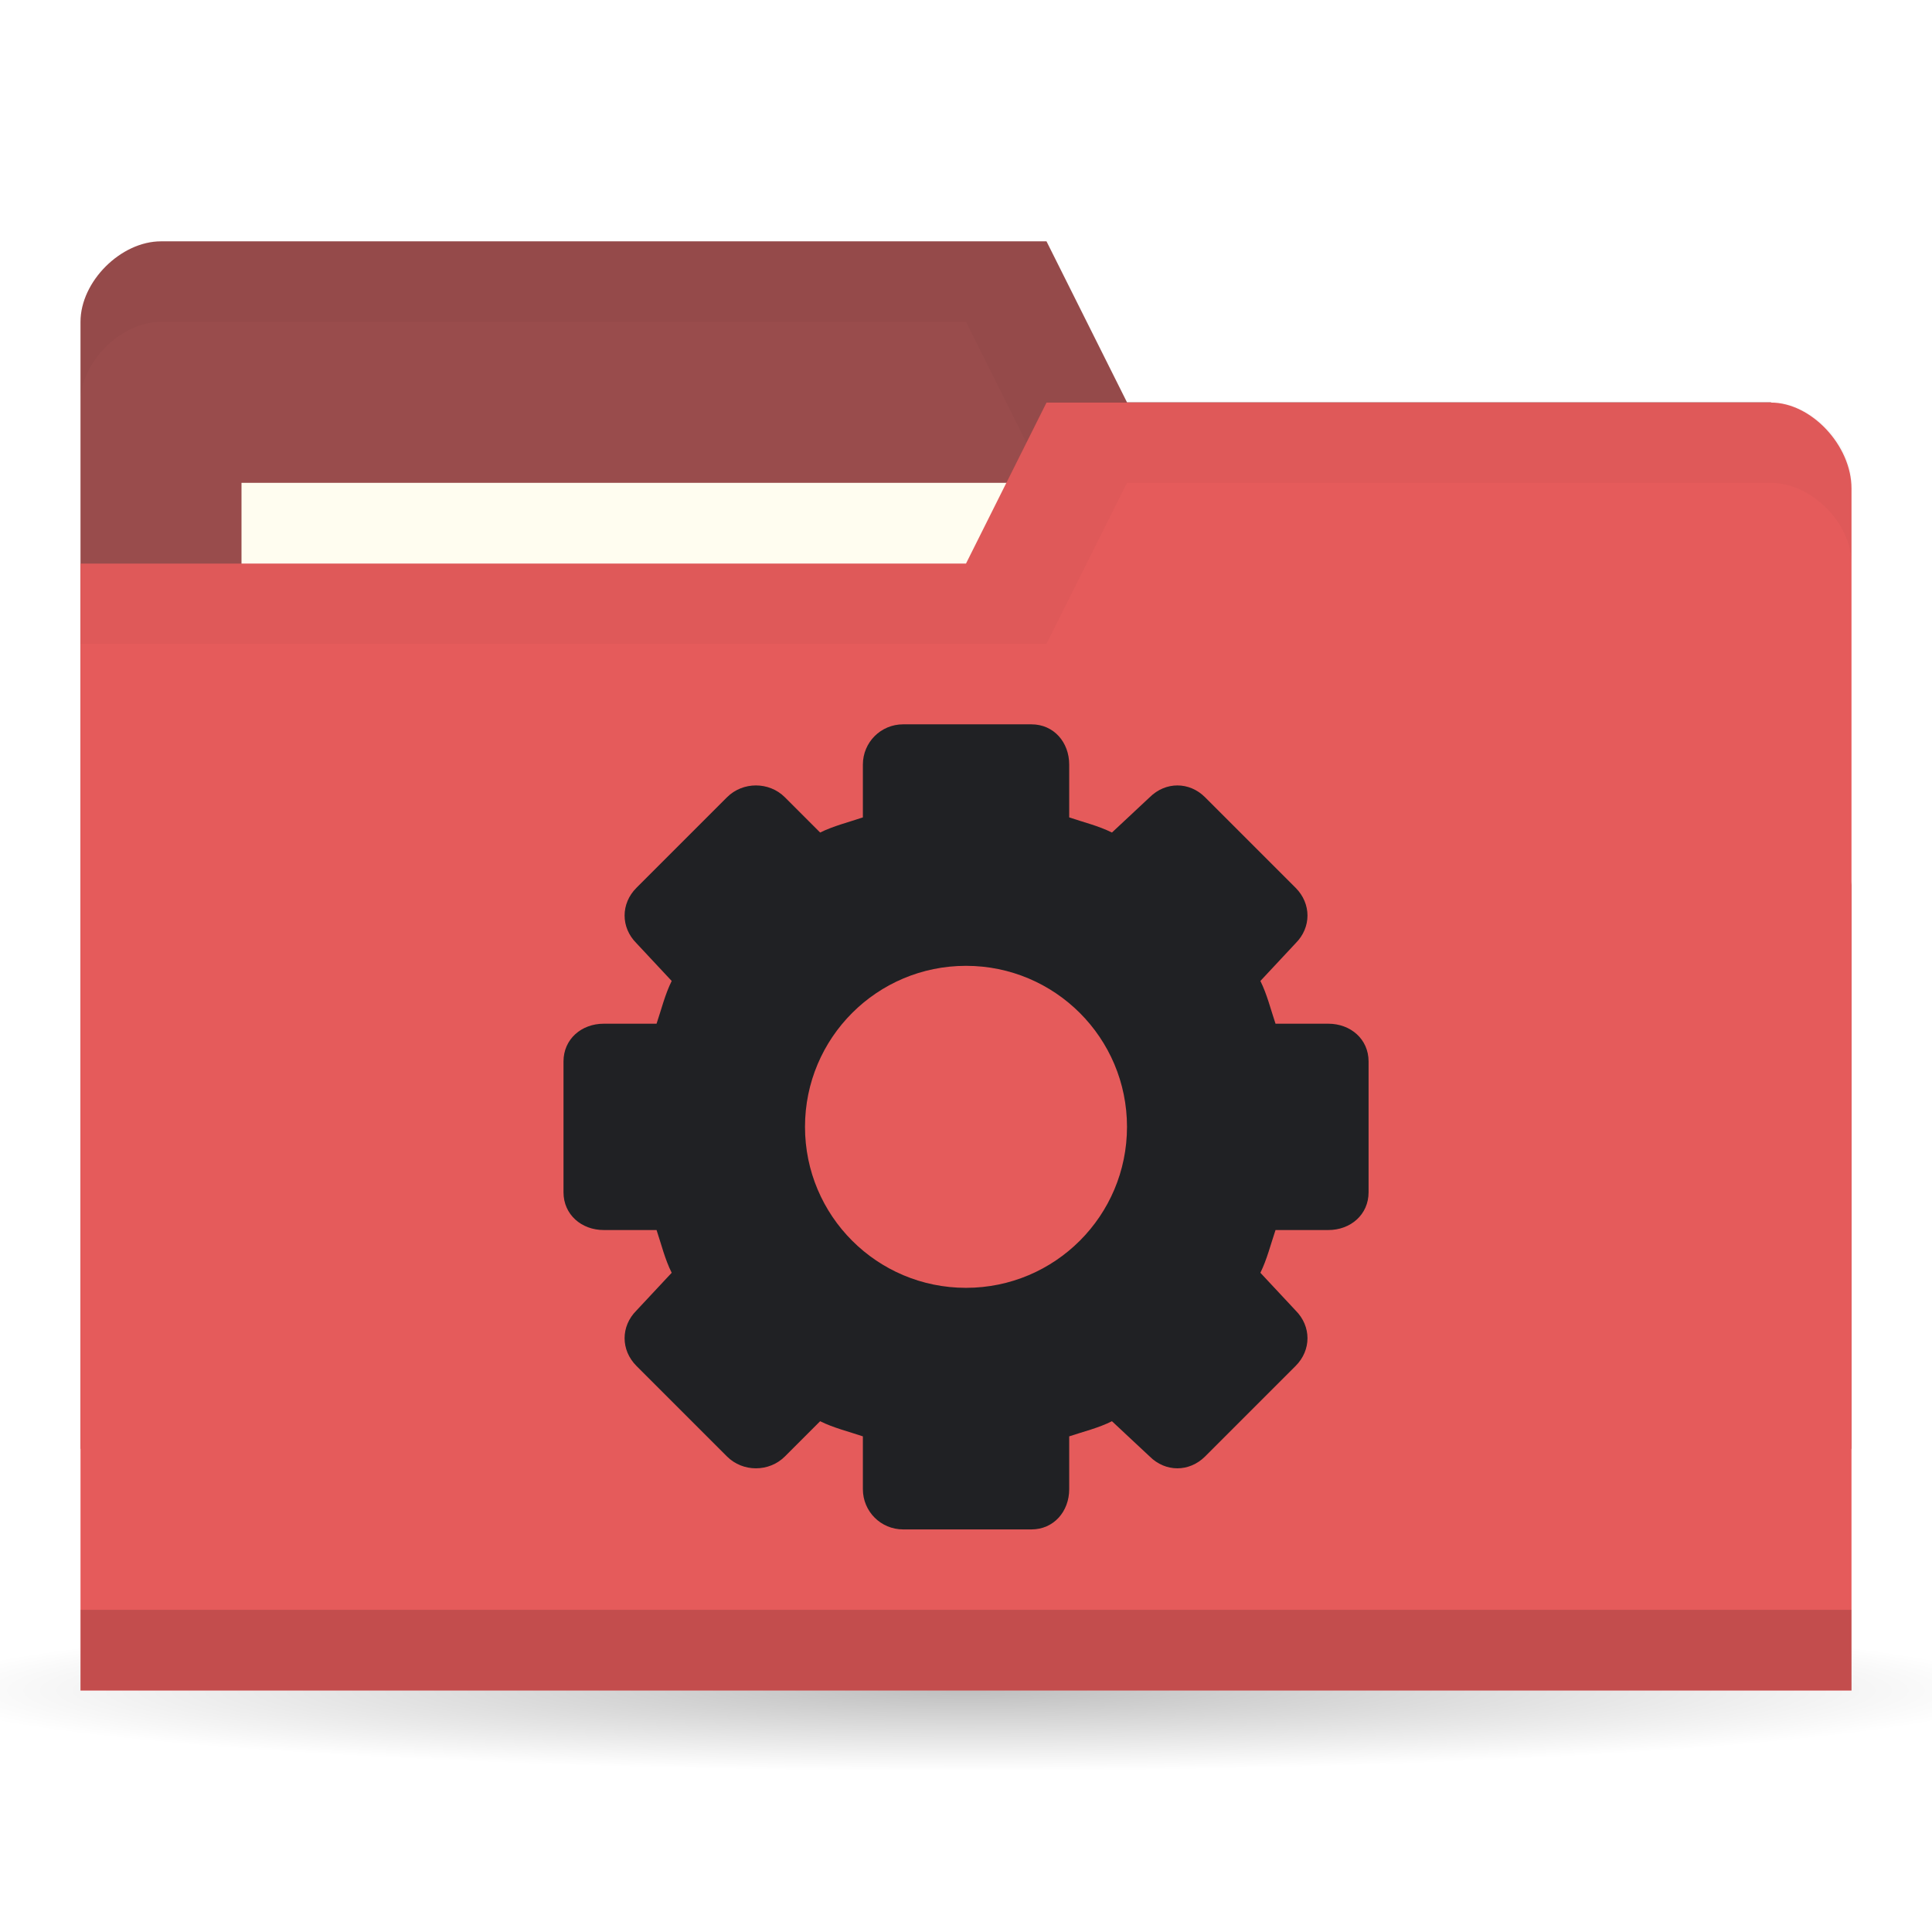
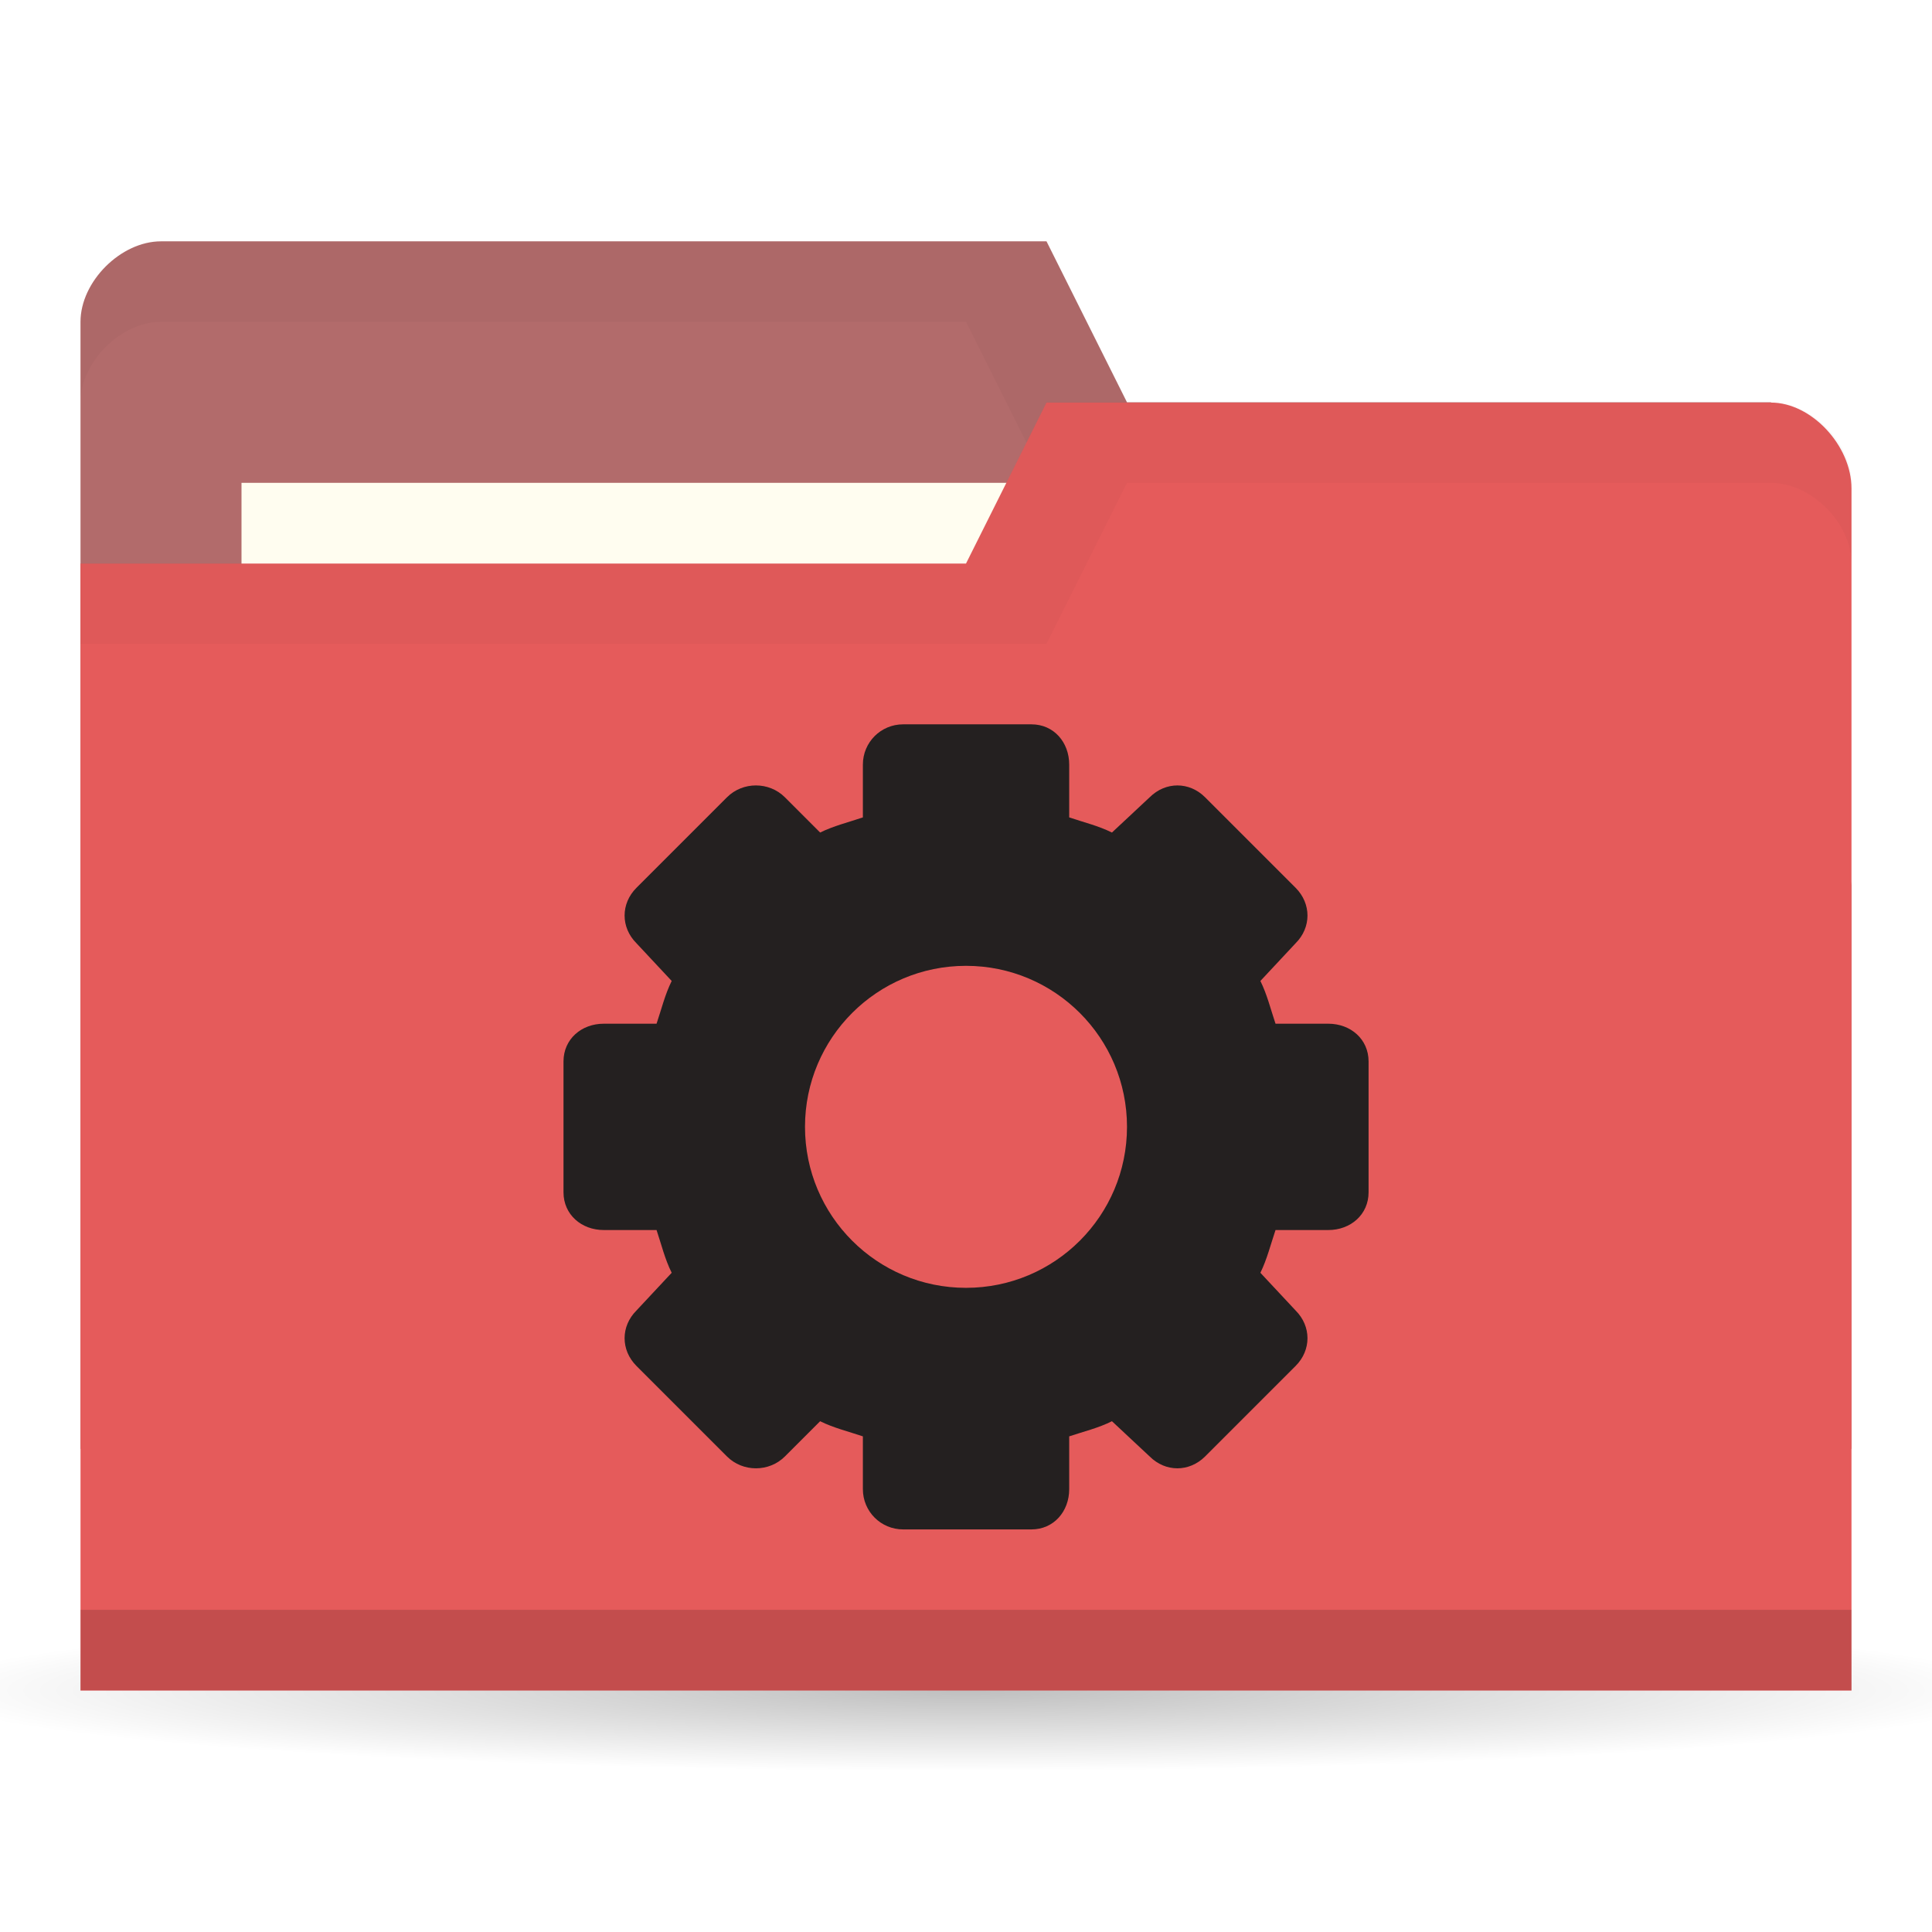
<svg xmlns="http://www.w3.org/2000/svg" viewBox="0 0 24 24">
  <defs>
    <radialGradient id="radialGradient3766" cx="11" cy="19" r="11" gradientTransform="matrix(1,0,0,0.09090909,0,17.27273)" gradientUnits="userSpaceOnUse">
      <stop style="stop-color:#000;stop-opacity:1" />
      <stop offset="1" style="stop-color:#000;stop-opacity:0" />
    </radialGradient>
  </defs>
  <g transform="translate(0,-1028.362)">
    <path d="M 22 19 A 11 1 0 1 1 0 19 11 1 0 1 1 22 19 z" transform="matrix(1.181818,0,0,1,-1,1030.362)" style="fill:url(#radialGradient3766);opacity:0.25;fill-opacity:1;stroke:none" />
-     <path d="m 1 1032.36 0 14 22 0 0 -7 -1 -6 -8 0 -1 -2 -11 0 c -0.5 0 -1 0.5 -1 1 z" style="fill:#994c4c;fill-opacity:1;stroke:none" />
+     <path d="m 1 1032.36 0 14 22 0 0 -7 -1 -6 -8 0 -1 -2 -11 0 c -0.5 0 -1 0.5 -1 1 z" style="fill:#b26b6b;fill-opacity:1;stroke:none" />
    <path d="m 2 1031.36 c -0.5 0 -1 0.5 -1 1 l 0 1 c 0 -0.5 0.5 -1 1 -1 l 10 0 1 2 9 0 0 6 0 -1 0 -6 -8 0 -1 -2 z" style="fill:#000;opacity:0.03;fill-opacity:1;stroke:none" />
    <rect width="10" height="4" x="3" y="1034.36" style="fill:#fffdf0;fill-opacity:1;stroke:none" />
    <path d="m 23 1034.43 0 14.933 -22 0 0 -14 11 0 1 -2 9 0 c 0.5 0 1 0.533 1 1.067 z" style="fill:#e55b5b;fill-opacity:1;stroke:none" />
    <path d="m 1 1048.36 0 1 22 0 0 -1 z" style="fill:#000;opacity:0.15;fill-opacity:1;stroke:none" />
    <path d="m 13 1033.36 -1 2 -11 0 0 1 12 0 1 -2 8 0 c 0.5 0 1 0.5 1 1 l 0 -1 c 0 -0.5 -0.5 -1 -1 -1 z" style="fill:#000;opacity:0.03;fill-opacity:1;stroke:none" />
-     <path d="m 11.219 1037.36 c -0.277 0 -0.5 0.223 -0.5 0.5 l 0 0.656 c -0.175 0.059 -0.367 0.107 -0.531 0.188 l -0.438 -0.438 c -0.196 -0.196 -0.523 -0.196 -0.719 0 l -1.125 1.125 c -0.196 0.196 -0.196 0.492 0 0.688 l 0.438 0.469 c -0.083 0.167 -0.128 0.353 -0.188 0.531 l -0.656 0 c -0.277 0 -0.5 0.191 -0.5 0.469 l 0 1.625 c 0 0.277 0.223 0.469 0.5 0.469 l 0.656 0 c 0.06 0.179 0.104 0.364 0.188 0.531 l -0.438 0.469 c -0.196 0.196 -0.196 0.491 0 0.688 l 1.125 1.125 c 0.196 0.196 0.523 0.196 0.719 0 l 0.438 -0.438 c 0.164 0.082 0.356 0.129 0.531 0.188 l 0 0.656 c 0 0.277 0.223 0.5 0.5 0.5 l 1.594 0 c 0.277 0 0.469 -0.223 0.469 -0.5 l 0 -0.656 c 0.179 -0.06 0.365 -0.104 0.531 -0.188 l 0.469 0.438 c 0.196 0.196 0.491 0.196 0.688 0 l 1.125 -1.125 c 0.196 -0.196 0.196 -0.492 0 -0.688 l -0.438 -0.469 c 0.081 -0.164 0.129 -0.356 0.188 -0.531 l 0.656 0 c 0.277 0 0.5 -0.192 0.5 -0.469 l 0 -1.625 c 0 -0.277 -0.223 -0.469 -0.5 -0.469 l -0.656 0 c -0.059 -0.175 -0.106 -0.367 -0.188 -0.531 l 0.438 -0.469 c 0.196 -0.196 0.196 -0.491 0 -0.688 l -1.125 -1.125 c -0.196 -0.196 -0.491 -0.196 -0.688 0 l -0.469 0.438 c -0.167 -0.083 -0.353 -0.128 -0.531 -0.188 l 0 -0.656 c 0 -0.277 -0.191 -0.5 -0.469 -0.5 l -1.594 0 z m 0.781 3 c 1.105 0 2 0.895 2 2 0 1.105 -0.895 2 -2 2 -1.105 0 -2 -0.895 -2 -2 0 -1.105 0.895 -2 2 -2 z" style="fill:#202124;opacity:1.05;fill-opacity:1;display:block;color:#000" />
+     <path d="m 11.219 1037.36 c -0.277 0 -0.5 0.223 -0.5 0.5 l 0 0.656 c -0.175 0.059 -0.367 0.107 -0.531 0.188 l -0.438 -0.438 c -0.196 -0.196 -0.523 -0.196 -0.719 0 l -1.125 1.125 c -0.196 0.196 -0.196 0.492 0 0.688 l 0.438 0.469 c -0.083 0.167 -0.128 0.353 -0.188 0.531 l -0.656 0 c -0.277 0 -0.5 0.191 -0.5 0.469 l 0 1.625 c 0 0.277 0.223 0.469 0.5 0.469 l 0.656 0 c 0.06 0.179 0.104 0.364 0.188 0.531 l -0.438 0.469 c -0.196 0.196 -0.196 0.491 0 0.688 l 1.125 1.125 c 0.196 0.196 0.523 0.196 0.719 0 l 0.438 -0.438 c 0.164 0.082 0.356 0.129 0.531 0.188 l 0 0.656 c 0 0.277 0.223 0.5 0.5 0.5 l 1.594 0 c 0.277 0 0.469 -0.223 0.469 -0.5 l 0 -0.656 c 0.179 -0.06 0.365 -0.104 0.531 -0.188 l 0.469 0.438 c 0.196 0.196 0.491 0.196 0.688 0 l 1.125 -1.125 c 0.196 -0.196 0.196 -0.492 0 -0.688 l -0.438 -0.469 c 0.081 -0.164 0.129 -0.356 0.188 -0.531 l 0.656 0 c 0.277 0 0.5 -0.192 0.5 -0.469 l 0 -1.625 c 0 -0.277 -0.223 -0.469 -0.5 -0.469 l -0.656 0 c -0.059 -0.175 -0.106 -0.367 -0.188 -0.531 l 0.438 -0.469 c 0.196 -0.196 0.196 -0.491 0 -0.688 l -1.125 -1.125 c -0.196 -0.196 -0.491 -0.196 -0.688 0 l -0.469 0.438 c -0.167 -0.083 -0.353 -0.128 -0.531 -0.188 l 0 -0.656 c 0 -0.277 -0.191 -0.5 -0.469 -0.5 l -1.594 0 z m 0.781 3 c 1.105 0 2 0.895 2 2 0 1.105 -0.895 2 -2 2 -1.105 0 -2 -0.895 -2 -2 0 -1.105 0.895 -2 2 -2 z" style="fill:#242020;opacity:1.05;fill-opacity:1;display:block;color:#000" />
  </g>
</svg>
